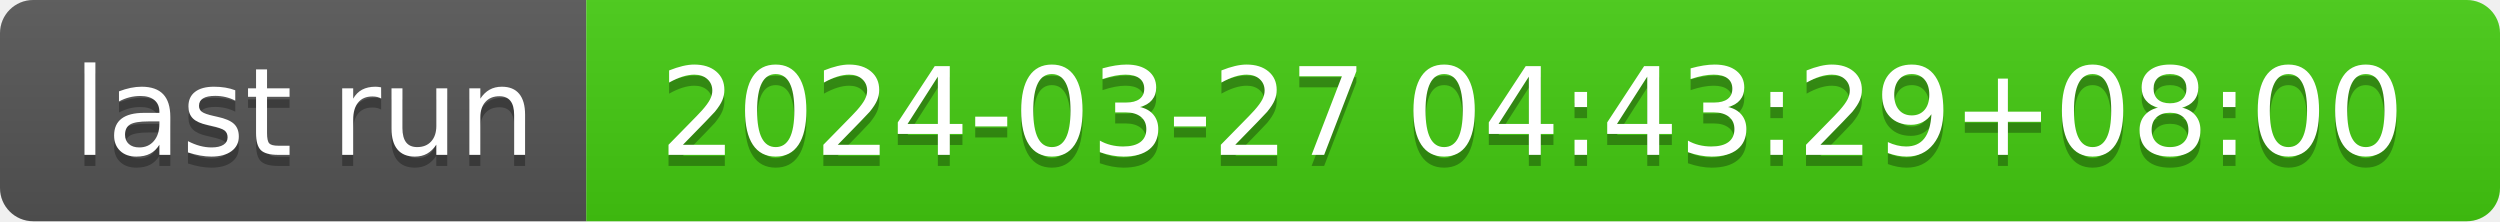
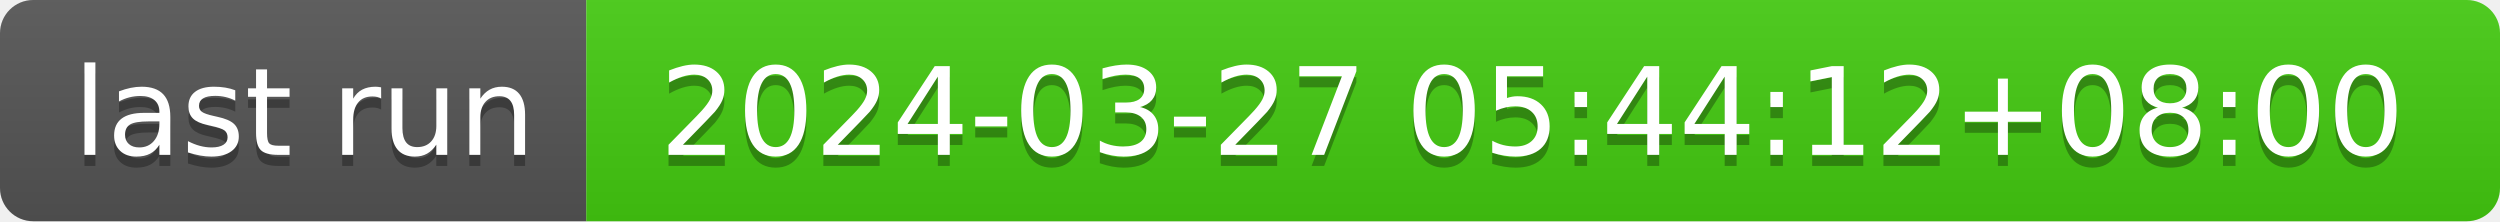
- <svg xmlns="http://www.w3.org/2000/svg" width="226" height="20" role="img" aria-label="last run: 2024-03-27 04:43:29+08:00">
+ <svg xmlns="http://www.w3.org/2000/svg" width="226" height="20" role="img" aria-label="last run: 2024-03-27 05:44:12+08:00">
  <linearGradient id="s" x2="0" y2="100%">
    <stop offset="0" stop-color="#bbb" stop-opacity=".1" />
    <stop offset="1" stop-opacity=".1" />
  </linearGradient>
  <clipPath id="r">
    <rect width="226" height="20" rx="3" fill="#fff" />
  </clipPath>
  <g clip-path="url(#r)">
    <rect width="53" height="20" fill="#555" />
    <rect x="53" width="173" height="20" fill="#4c1" />
    <rect width="226" height="20" fill="url(#s)" />
  </g>
  <g fill="#fff" text-anchor="middle" font-family="Verdana,Geneva,DejaVu Sans,sans-serif" text-rendering="geometricPrecision" font-size="110">
    <text aria-hidden="true" x="275" y="150" fill="#010101" fill-opacity=".3" transform="scale(.1)" textLength="430">last run</text>
    <text x="275" y="140" transform="scale(.1)" fill="#fff" textLength="430">last run</text>
-     <text aria-hidden="true" x="1385" y="150" fill="#010101" fill-opacity=".3" transform="scale(.1)" textLength="1630">2024-03-27 04:43:29+08:00</text>
-     <text x="1385" y="140" transform="scale(.1)" fill="#fff" textLength="1630">2024-03-27 04:43:29+08:00</text>
+     <text aria-hidden="true" x="1385" y="150" fill="#010101" fill-opacity=".3" transform="scale(.1)" textLength="1630">2024-03-27 05:44:12+08:00</text>
+     <text x="1385" y="140" transform="scale(.1)" fill="#fff" textLength="1630">2024-03-27 05:44:12+08:00</text>
  </g>
</svg>
